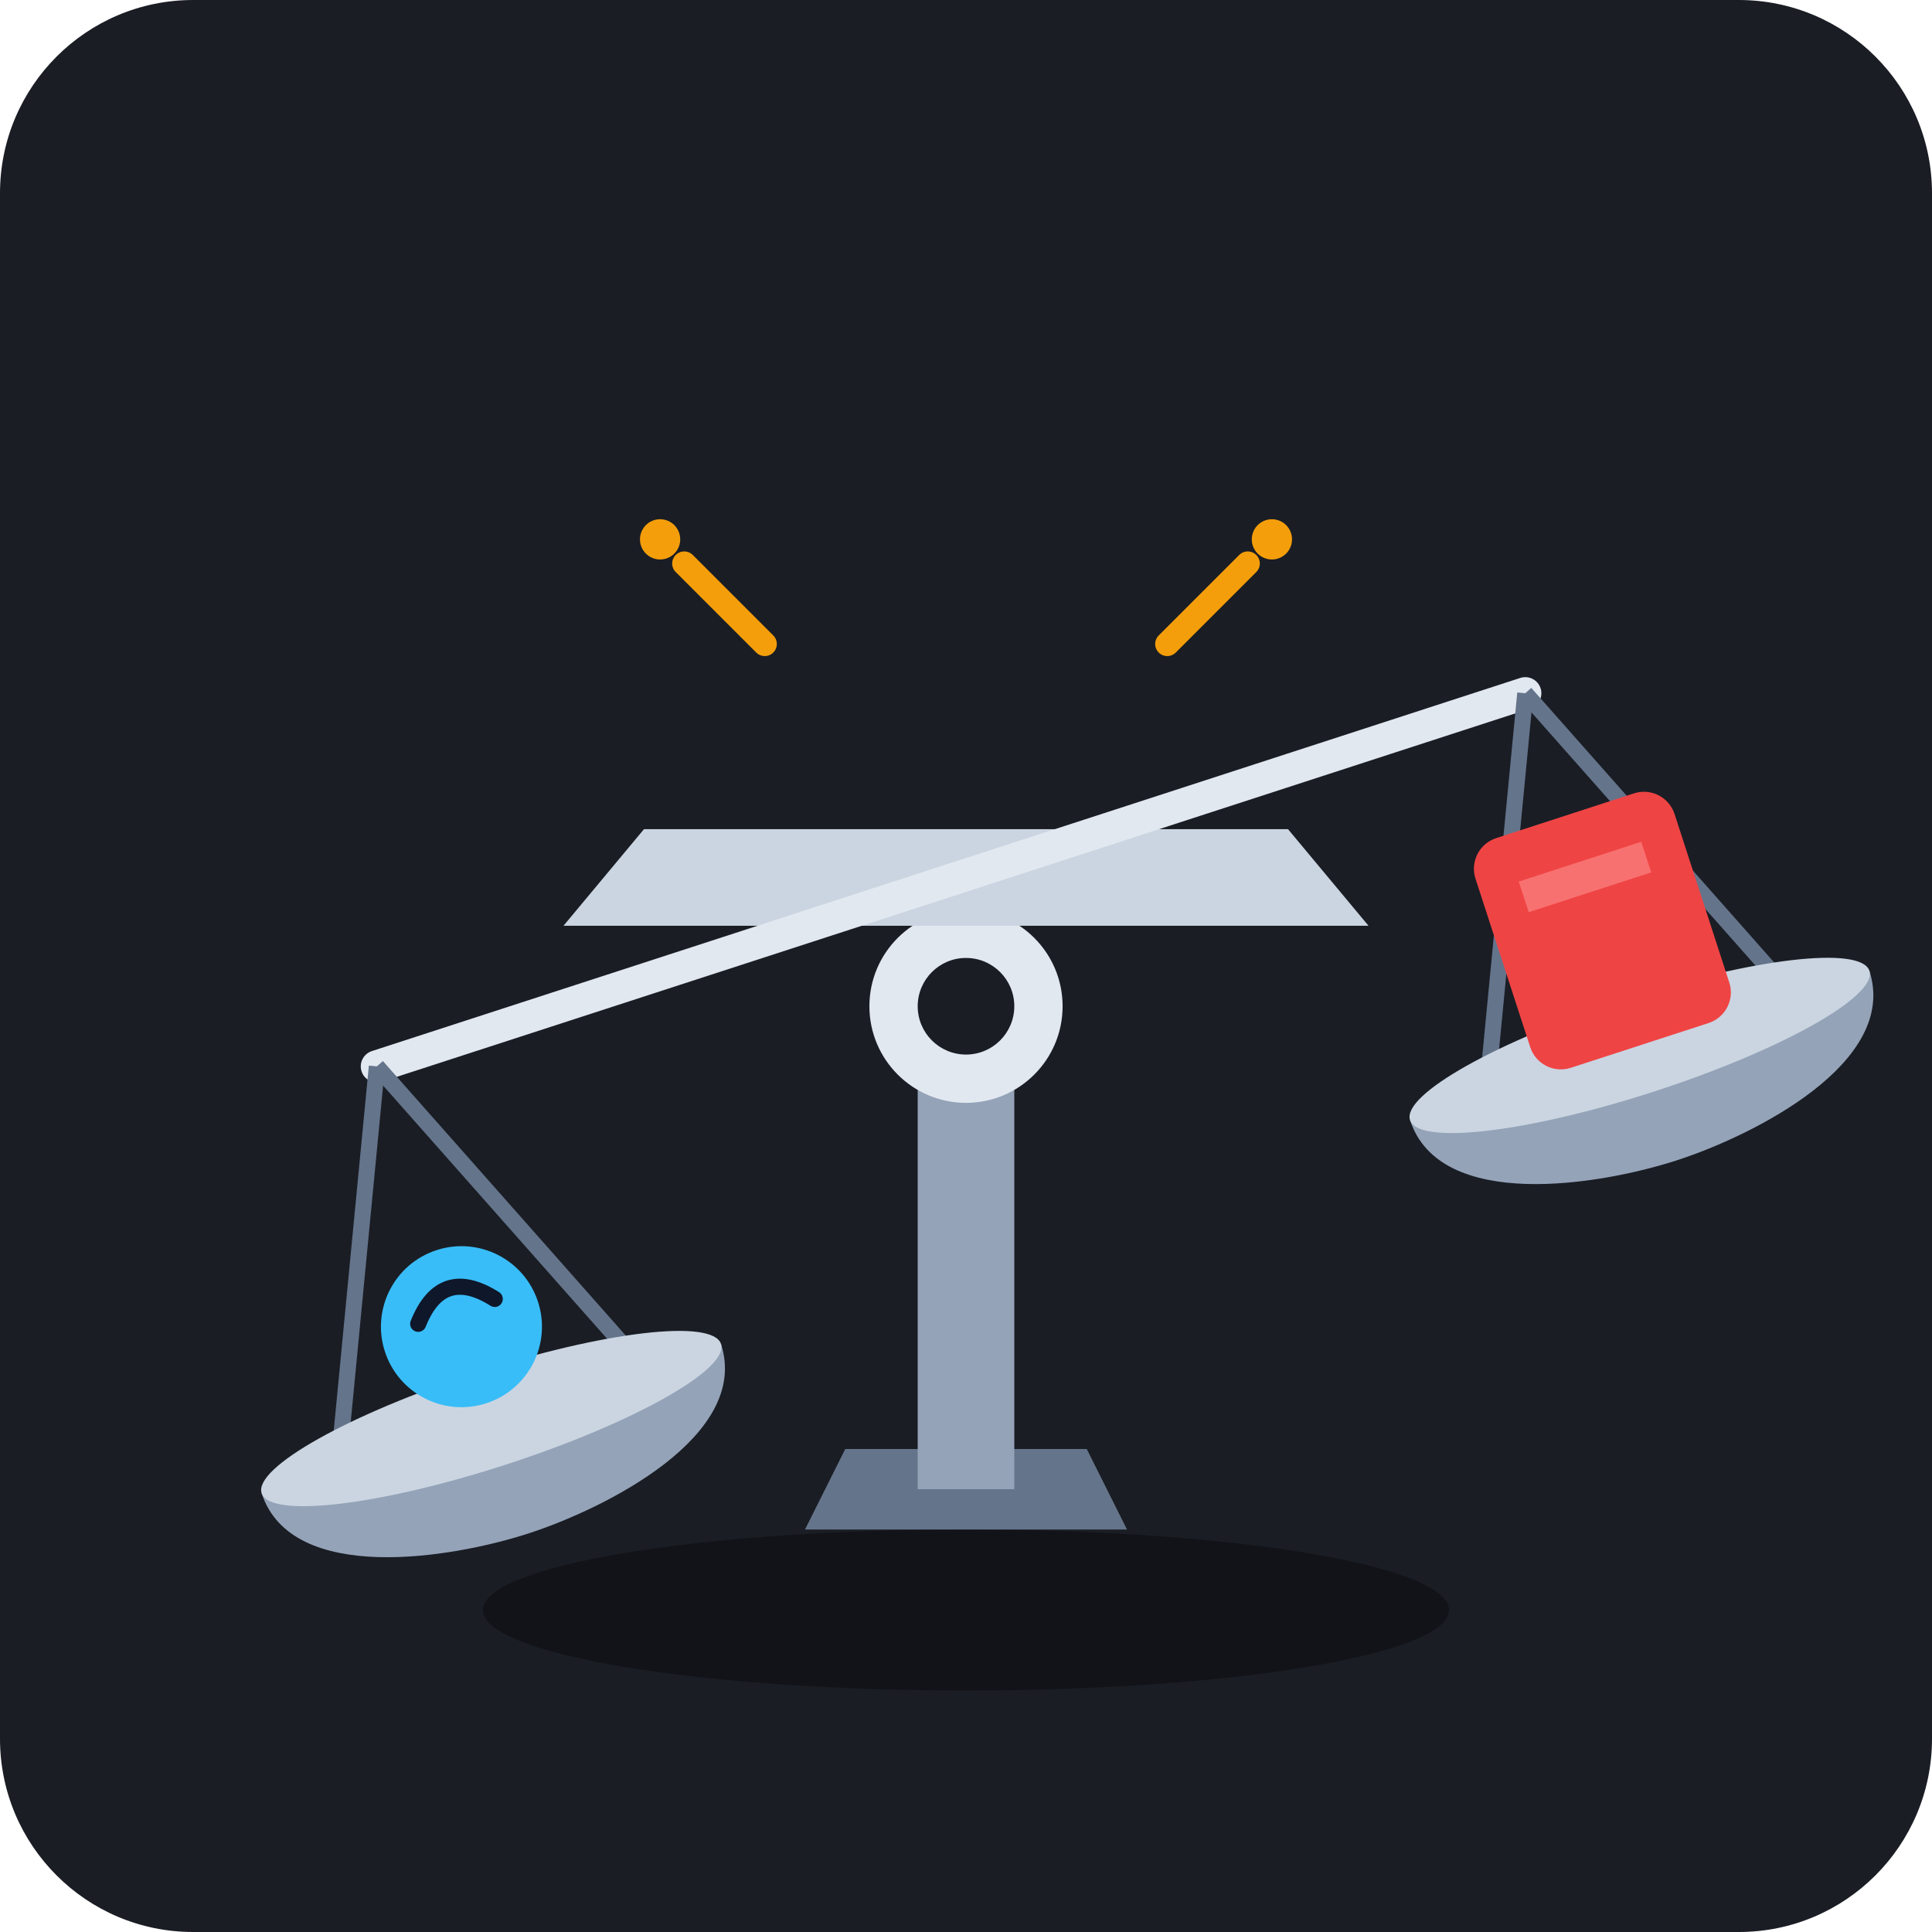
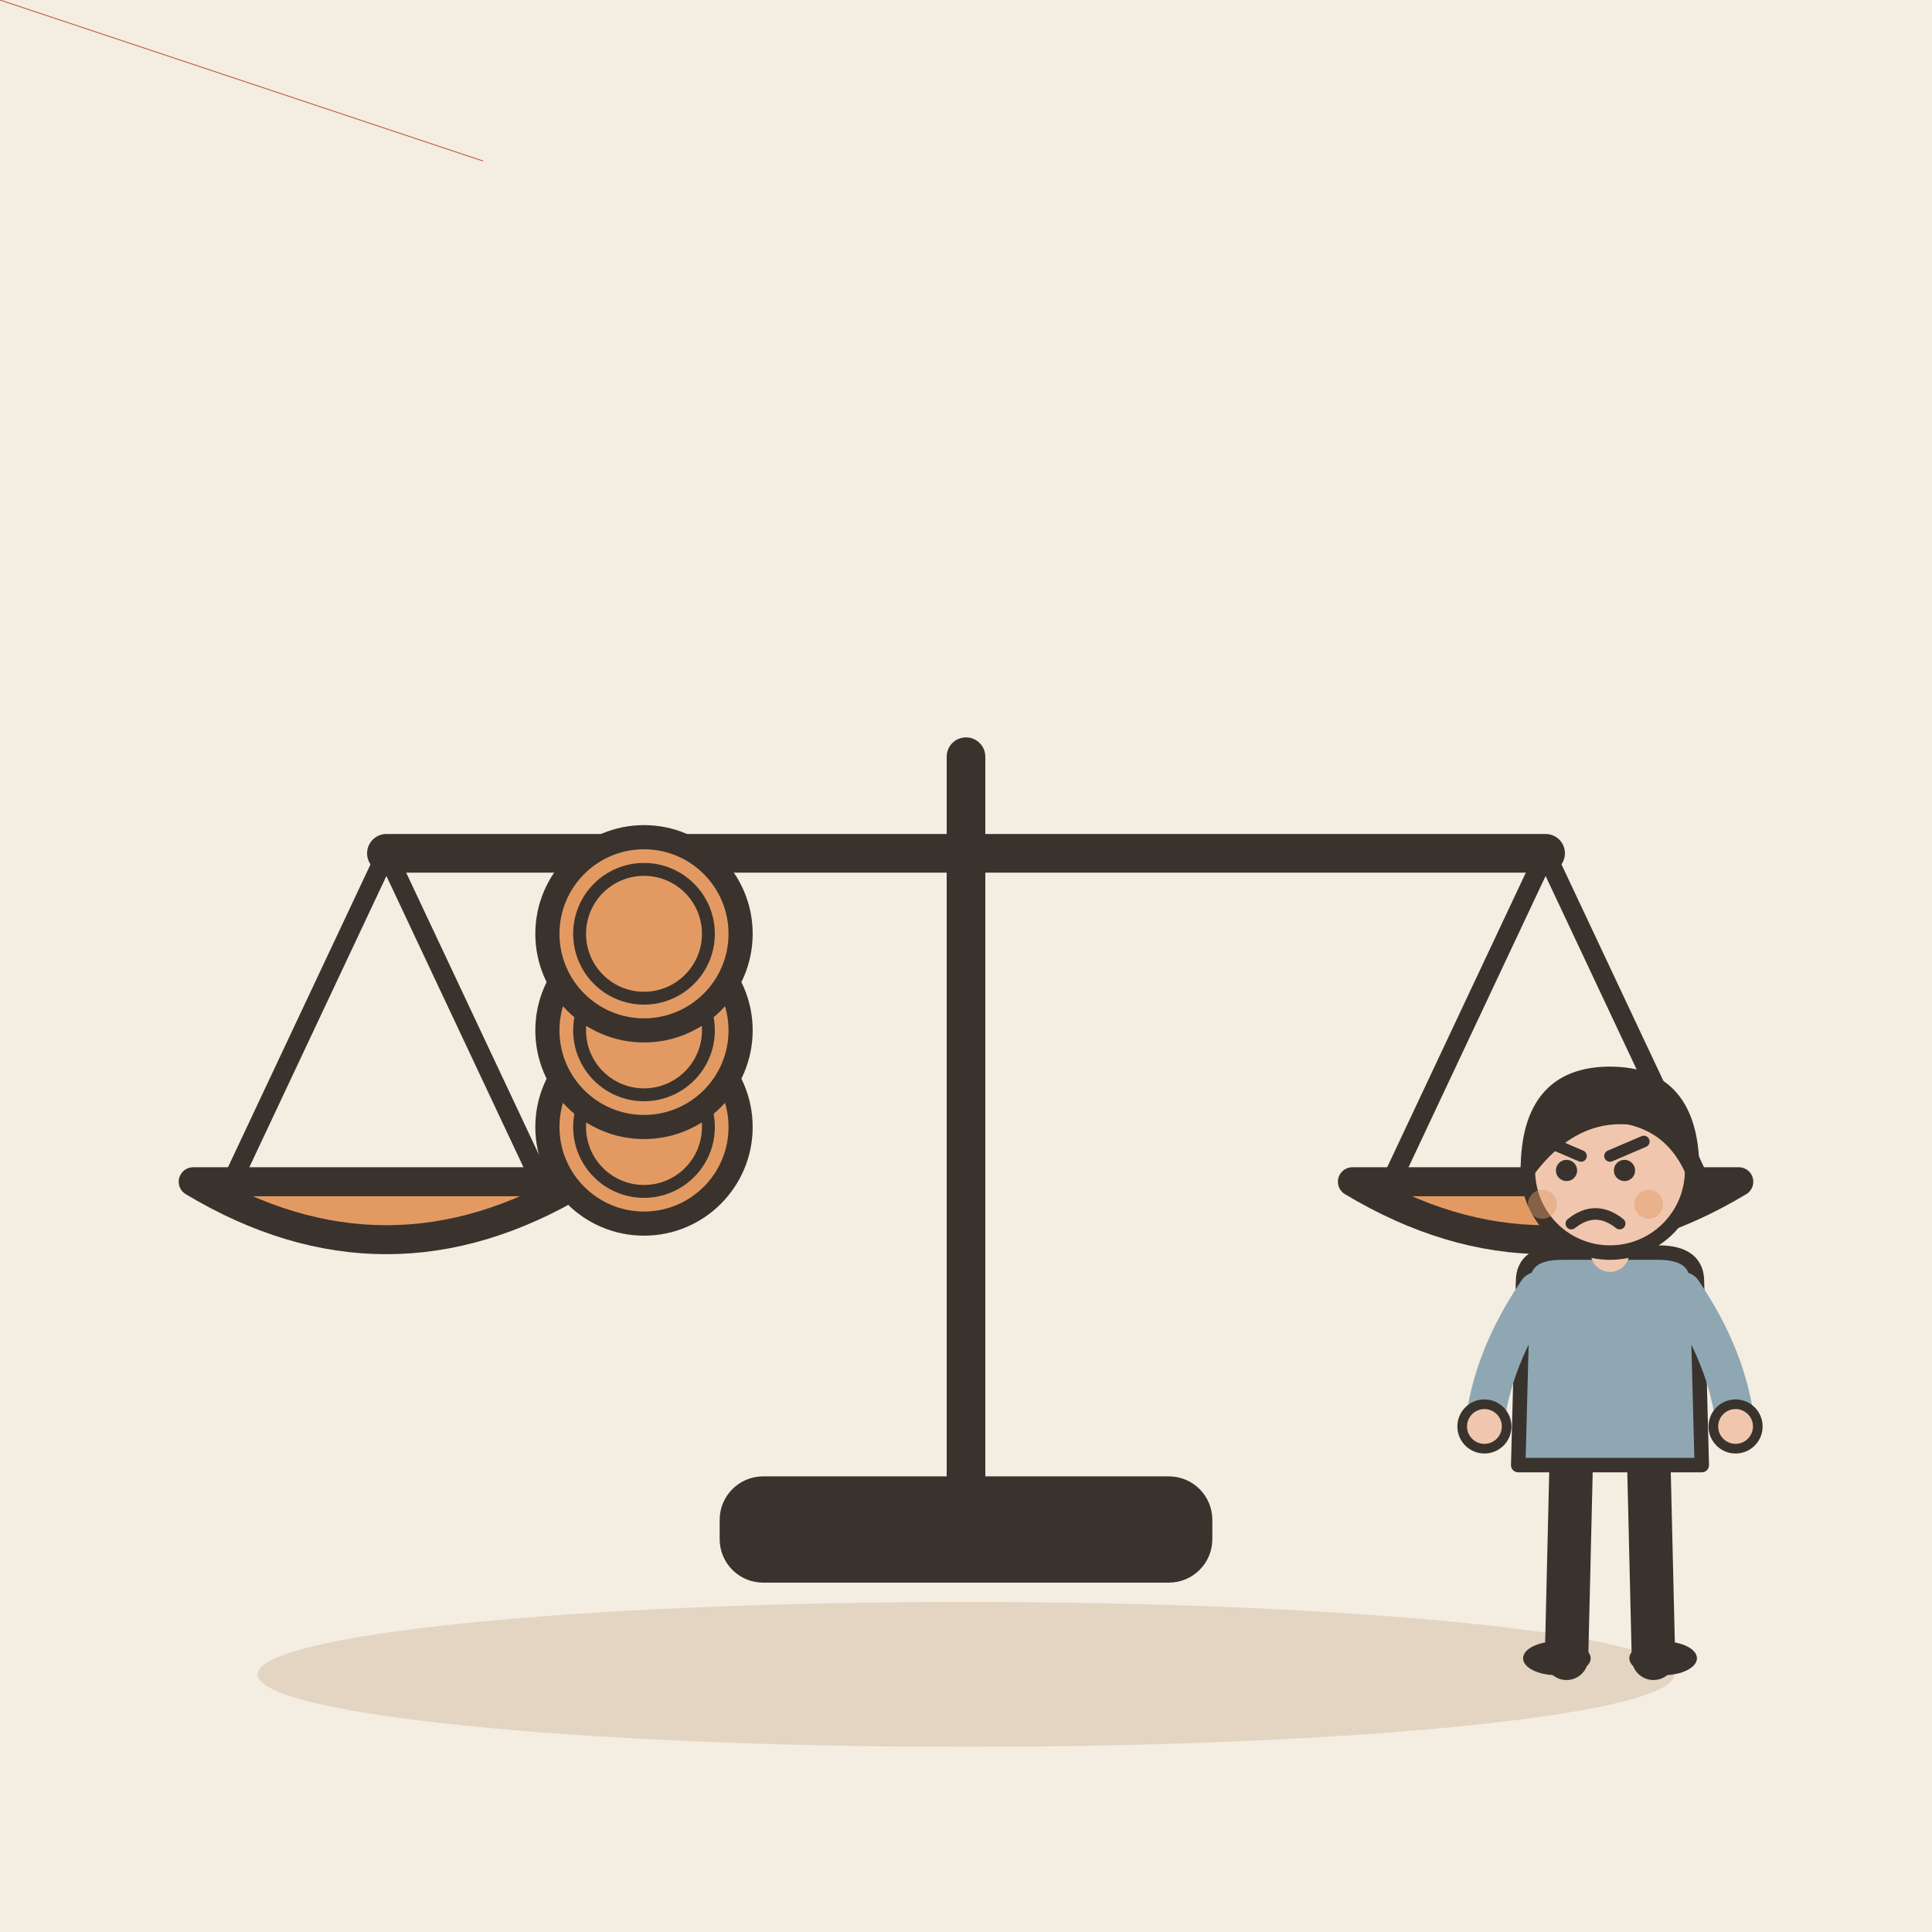
- <svg xmlns="http://www.w3.org/2000/svg" width="240" height="240" viewBox="0 0 240 240">
-   <rect width="240" height="240" rx="24" fill="#1A1D24" />
-   <g transform="translate(120, 115)">
-     <ellipse cx="0" cy="85" rx="60" ry="10" fill="#111318" />
-     <path d="M-20,75 L20,75 L15,65 L-15,65 Z" fill="#64748B" />
-     <rect x="-6" y="10" width="12" height="60" fill="#94A3B8" />
-     <circle cx="0" cy="10" r="12" fill="#E2E8F0" />
-     <circle cx="0" cy="10" r="6" fill="#1A1D24" />
-     <path d="M-50,0 L50,0 L40,-12 L-40,-12 Z" fill="#CBD5E1" />
-     <g transform="rotate(-18, 0, 0)">
-       <line x1="0" y1="-6" x2="-75" y2="-6" stroke="#E2E8F0" stroke-width="4" stroke-linecap="round" />
-       <line x1="-75" y1="-6" x2="-95" y2="40" stroke="#64748B" stroke-width="2" />
-       <line x1="-75" y1="-6" x2="-55" y2="40" stroke="#64748B" stroke-width="2" />
-       <path d="M-105,40 C-105,52 -85,55 -75,55 C-65,55 -45,52 -45,40 Z" fill="#94A3B8" />
-       <ellipse cx="-75" cy="40" rx="30" ry="6" fill="#CBD5E1" />
-       <circle cx="-75" cy="28" r="10" fill="#38BDF8" />
-       <path d="M-80,26 Q-75,20 -70,26" stroke="#0F172A" stroke-width="2" fill="none" stroke-linecap="round" />
-     </g>
-     <g transform="rotate(-18, 0, 0)">
-       <line x1="0" y1="-6" x2="75" y2="-6" stroke="#E2E8F0" stroke-width="4" stroke-linecap="round" />
-       <line x1="75" y1="-6" x2="55" y2="40" stroke="#64748B" stroke-width="2" />
-       <line x1="75" y1="-6" x2="95" y2="40" stroke="#64748B" stroke-width="2" />
-       <path d="M45,40 C45,52 65,55 75,55 C85,55 105,52 105,40 Z" fill="#94A3B8" />
-       <ellipse cx="75" cy="40" rx="30" ry="6" fill="#CBD5E1" />
-       <rect x="62" y="10" width="26" height="30" rx="4" fill="#EF4444" />
-       <rect x="67" y="16" width="16" height="4" fill="#F87171" />
-     </g>
-     <path d="M-25,-35 L-35,-45" stroke="#F59E0B" stroke-width="3" stroke-linecap="round" />
-     <circle cx="-38" cy="-48" r="2.5" fill="#F59E0B" />
-     <path d="M25,-35 L35,-45" stroke="#F59E0B" stroke-width="3" stroke-linecap="round" />
-     <circle cx="38" cy="-48" r="2.5" fill="#F59E0B" />
+ <svg xmlns="http://www.w3.org/2000/svg" viewBox="0 0 240 240" data-style="editorial">
+   <rect width="240" height="240" fill="#F4EDE2" />
+   <ellipse cx="120" cy="208" rx="88" ry="9" fill="#E3D5C1" />
+   <g transform="translate(120 190) scale(1.2 1.2)">
+     <path d="M0 0L0 -80" stroke="#3A332D" stroke-width="4" stroke-linecap="round" fill="none" />
+     <path d="M-60 -70L60 -70" stroke="#3A332D" stroke-width="4" stroke-linecap="round" fill="none" />
+     <path d="M-60 -70L-76 -36" stroke="#3A332D" stroke-width="2" stroke-linecap="round" fill="none" />
+     <path d="M-60 -70L-44 -36" stroke="#3A332D" stroke-width="2" stroke-linecap="round" fill="none" />
+     <path d="M60 -70L44 -36" stroke="#3A332D" stroke-width="2" stroke-linecap="round" fill="none" />
+     <path d="M60 -70L76 -36" stroke="#3A332D" stroke-width="2" stroke-linecap="round" fill="none" />
+     <path d="M-80 -36Q-60 -24 -40 -36Z" fill="#E39A62" stroke="#3A332D" stroke-width="3" stroke-linecap="round" stroke-linejoin="round" />
+     <path d="M40 -36Q60 -24 80 -36Z" fill="#E39A62" stroke="#3A332D" stroke-width="3" stroke-linecap="round" stroke-linejoin="round" />
+     <rect x="-24" y="-4" width="48" height="8" rx="3" fill="#3A332D" stroke="#3A332D" stroke-width="3" stroke-linecap="round" stroke-linejoin="round" />
  </g>
+   <g transform="translate(0 0)">
+     <path d="M0 0L60 20" fill="none" stroke="#B4532F" stroke-width="0.1" stroke-linecap="round" stroke-linejoin="round" />
+   </g>
+   <g transform="translate(200 206) scale(0.6 0.6)">
+     <path d="M-8 -42L-9 0" stroke="#3A332D" stroke-width="9" stroke-linecap="round" fill="none" />
+     <path d="M8 -42L9 0" stroke="#3A332D" stroke-width="9" stroke-linecap="round" fill="none" />
+     <ellipse cx="-11" cy="0" rx="7" ry="3.5" fill="#3A332D" />
+     <ellipse cx="11" cy="0" rx="7" ry="3.5" fill="#3A332D" />
+     <path d="M-18 -78Q-18 -84 -10 -84L10 -84Q18 -84 18 -78L19 -40L-19 -40Z" fill="#8FA7B3" stroke="#3A332D" stroke-width="3" stroke-linecap="round" stroke-linejoin="round" />
+     <path d="M-15 -76Q-24.5 -62 -26 -48" fill="none" stroke="#8FA7B3" stroke-width="8" stroke-linecap="round" stroke-linejoin="round" />
+     <circle cx="-26" cy="-48" r="4.6" fill="#F0C7AE" stroke="#3A332D" stroke-linecap="round" stroke-linejoin="round" stroke-width="2" />
+     <path d="M15 -76Q24.5 -62 26 -48" fill="none" stroke="#8FA7B3" stroke-width="8" stroke-linecap="round" stroke-linejoin="round" />
+     <circle cx="26" cy="-48" r="4.6" fill="#F0C7AE" stroke="#3A332D" stroke-linecap="round" stroke-linejoin="round" stroke-width="2" />
+     <path d="M0 -84L0 -88" stroke="#F0C7AE" stroke-width="8" stroke-linecap="round" fill="none" />
+     <circle cx="0" cy="-101" r="17" fill="#F0C7AE" stroke="#3A332D" stroke-width="3" stroke-linecap="round" stroke-linejoin="round" />
+     <path d="M-17 -101Q-17 -121 0 -121Q17 -121 17 -101Q13 -110 4 -112Q-8 -113 -17 -101Z" fill="#3A332D" stroke="#3A332D" stroke-width="3" stroke-linecap="round" stroke-linejoin="round" />
+     <circle cx="-9" cy="-101" r="2.2" fill="#3A332D" />
+     <circle cx="3" cy="-101" r="2.2" fill="#3A332D" />
+     <path d="M-13 -107L-6 -104" fill="none" stroke="#3A332D" stroke-width="2.4" stroke-linecap="round" stroke-linejoin="round" />
+     <path d="M7 -107L0 -104" fill="none" stroke="#3A332D" stroke-width="2.4" stroke-linecap="round" stroke-linejoin="round" />
+     <path d="M-8 -90Q-3 -94 2 -90" fill="none" stroke="#3A332D" stroke-width="2.4" stroke-linecap="round" stroke-linejoin="round" />
+     <circle cx="-14" cy="-94" r="3" fill="#E39A62" opacity="0.45" />
+     <circle cx="8" cy="-94" r="3" fill="#E39A62" opacity="0.45" />
+   </g>
+   <circle cx="80" cy="140" r="12" fill="#E39A62" stroke="#3A332D" stroke-width="3" stroke-linecap="round" stroke-linejoin="round" />
+   <circle cx="80" cy="140" r="8" fill="none" stroke="#3A332D" stroke-linecap="round" stroke-linejoin="round" stroke-width="1.6" />
+   <circle cx="80" cy="128" r="12" fill="#E39A62" stroke="#3A332D" stroke-width="3" stroke-linecap="round" stroke-linejoin="round" />
+   <circle cx="80" cy="128" r="8" fill="none" stroke="#3A332D" stroke-linecap="round" stroke-linejoin="round" stroke-width="1.6" />
+   <circle cx="80" cy="116" r="12" fill="#E39A62" stroke="#3A332D" stroke-width="3" stroke-linecap="round" stroke-linejoin="round" />
+   <circle cx="80" cy="116" r="8" fill="none" stroke="#3A332D" stroke-linecap="round" stroke-linejoin="round" stroke-width="1.6" />
</svg>
